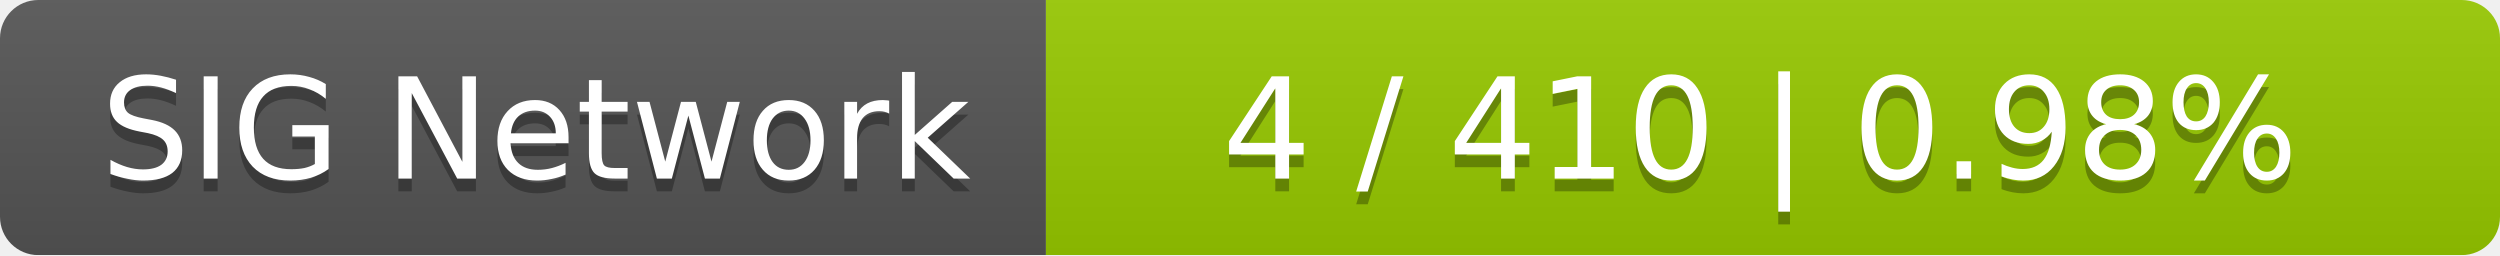
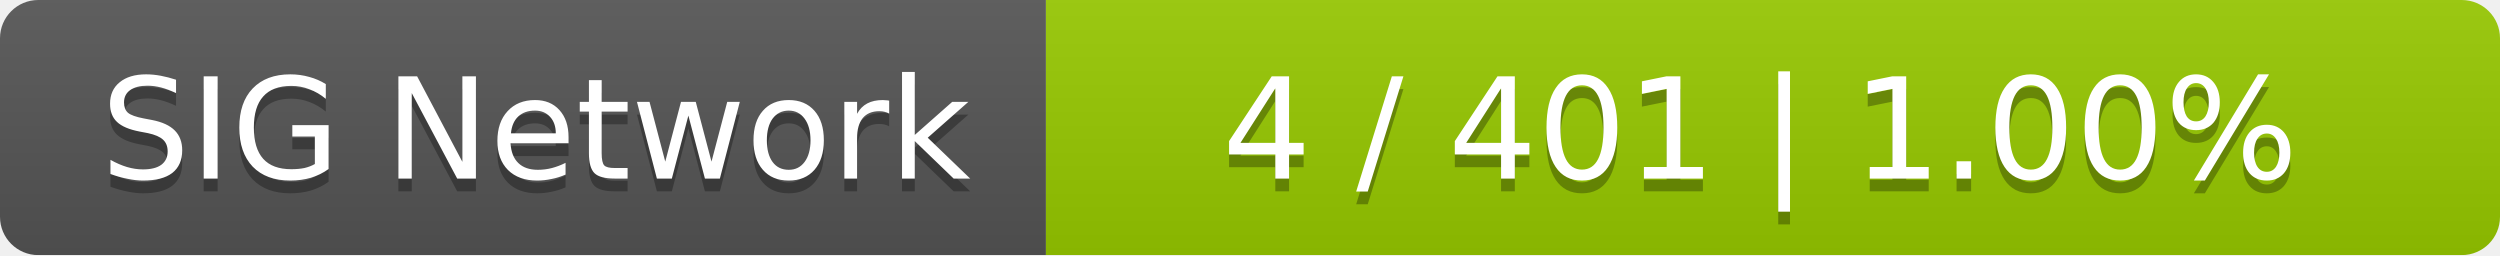
<svg xmlns="http://www.w3.org/2000/svg" width="196" height="20">
  <linearGradient id="smooth" x2="0" y2="100%">
    <stop offset="0" stop-color="#bbb" stop-opacity=".1" />
    <stop offset="1" stop-opacity=".1" />
  </linearGradient>
  <mask id="round">
    <rect width="196" height="20" rx="3" fill="#fff" />
  </mask>
  <g mask="url(#round)">
    <rect width="82" height="20" fill="#555" />
    <rect x="82" width="114" height="20" fill="#97ca00" />
    <rect width="196" height="20" fill="url(#smooth)" />
  </g>
  <g fill="#fff" text-anchor="middle" font-family="DejaVu Sans,Verdana,Geneva,sans-serif" font-size="11">
    <text x="42" y="15" fill="#010101" fill-opacity=".3">SIG Network</text>
    <text x="42" y="14">SIG Network</text>
-     <text x="138" y="15" fill="#010101" fill-opacity=".3">4 / 410    |    0.98%</text>
-     <text x="138" y="14">4 / 410    |    0.98%</text>
+     <text x="138" y="15" fill="#010101" fill-opacity=".3">4 / 401    |    1.00%</text>
+     <text x="138" y="14">4 / 401    |    1.00%</text>
  </g>
</svg>
